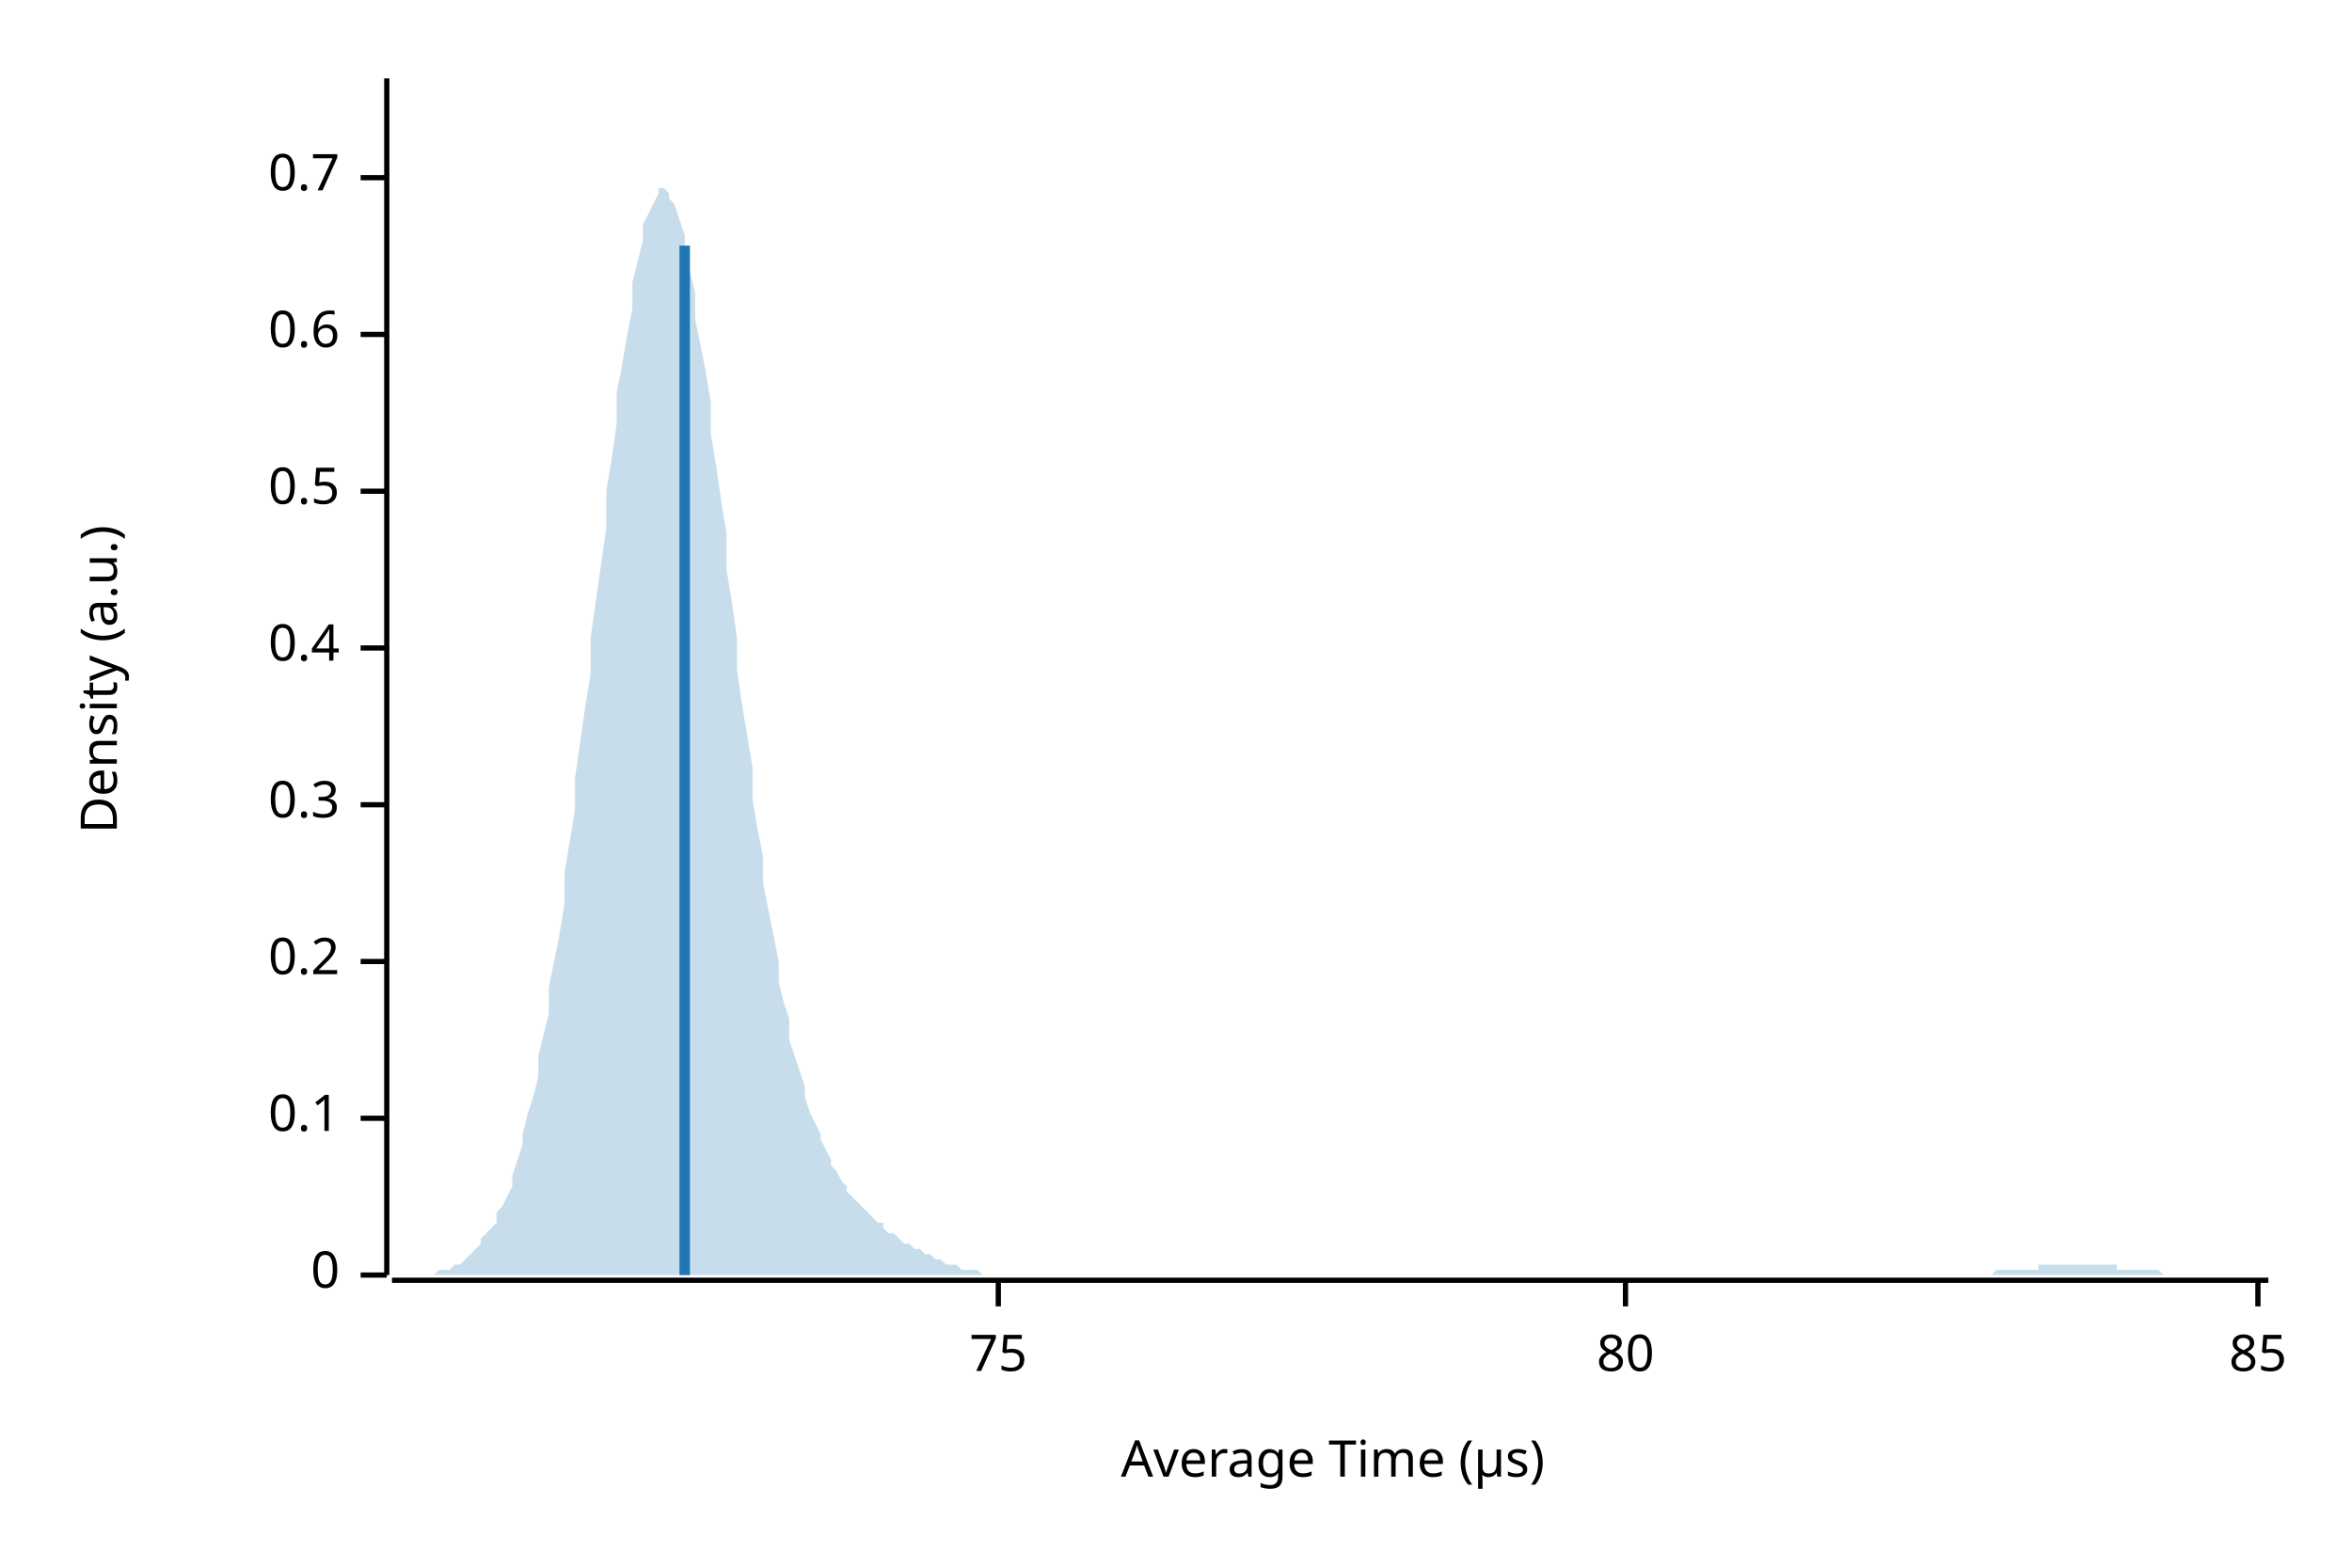
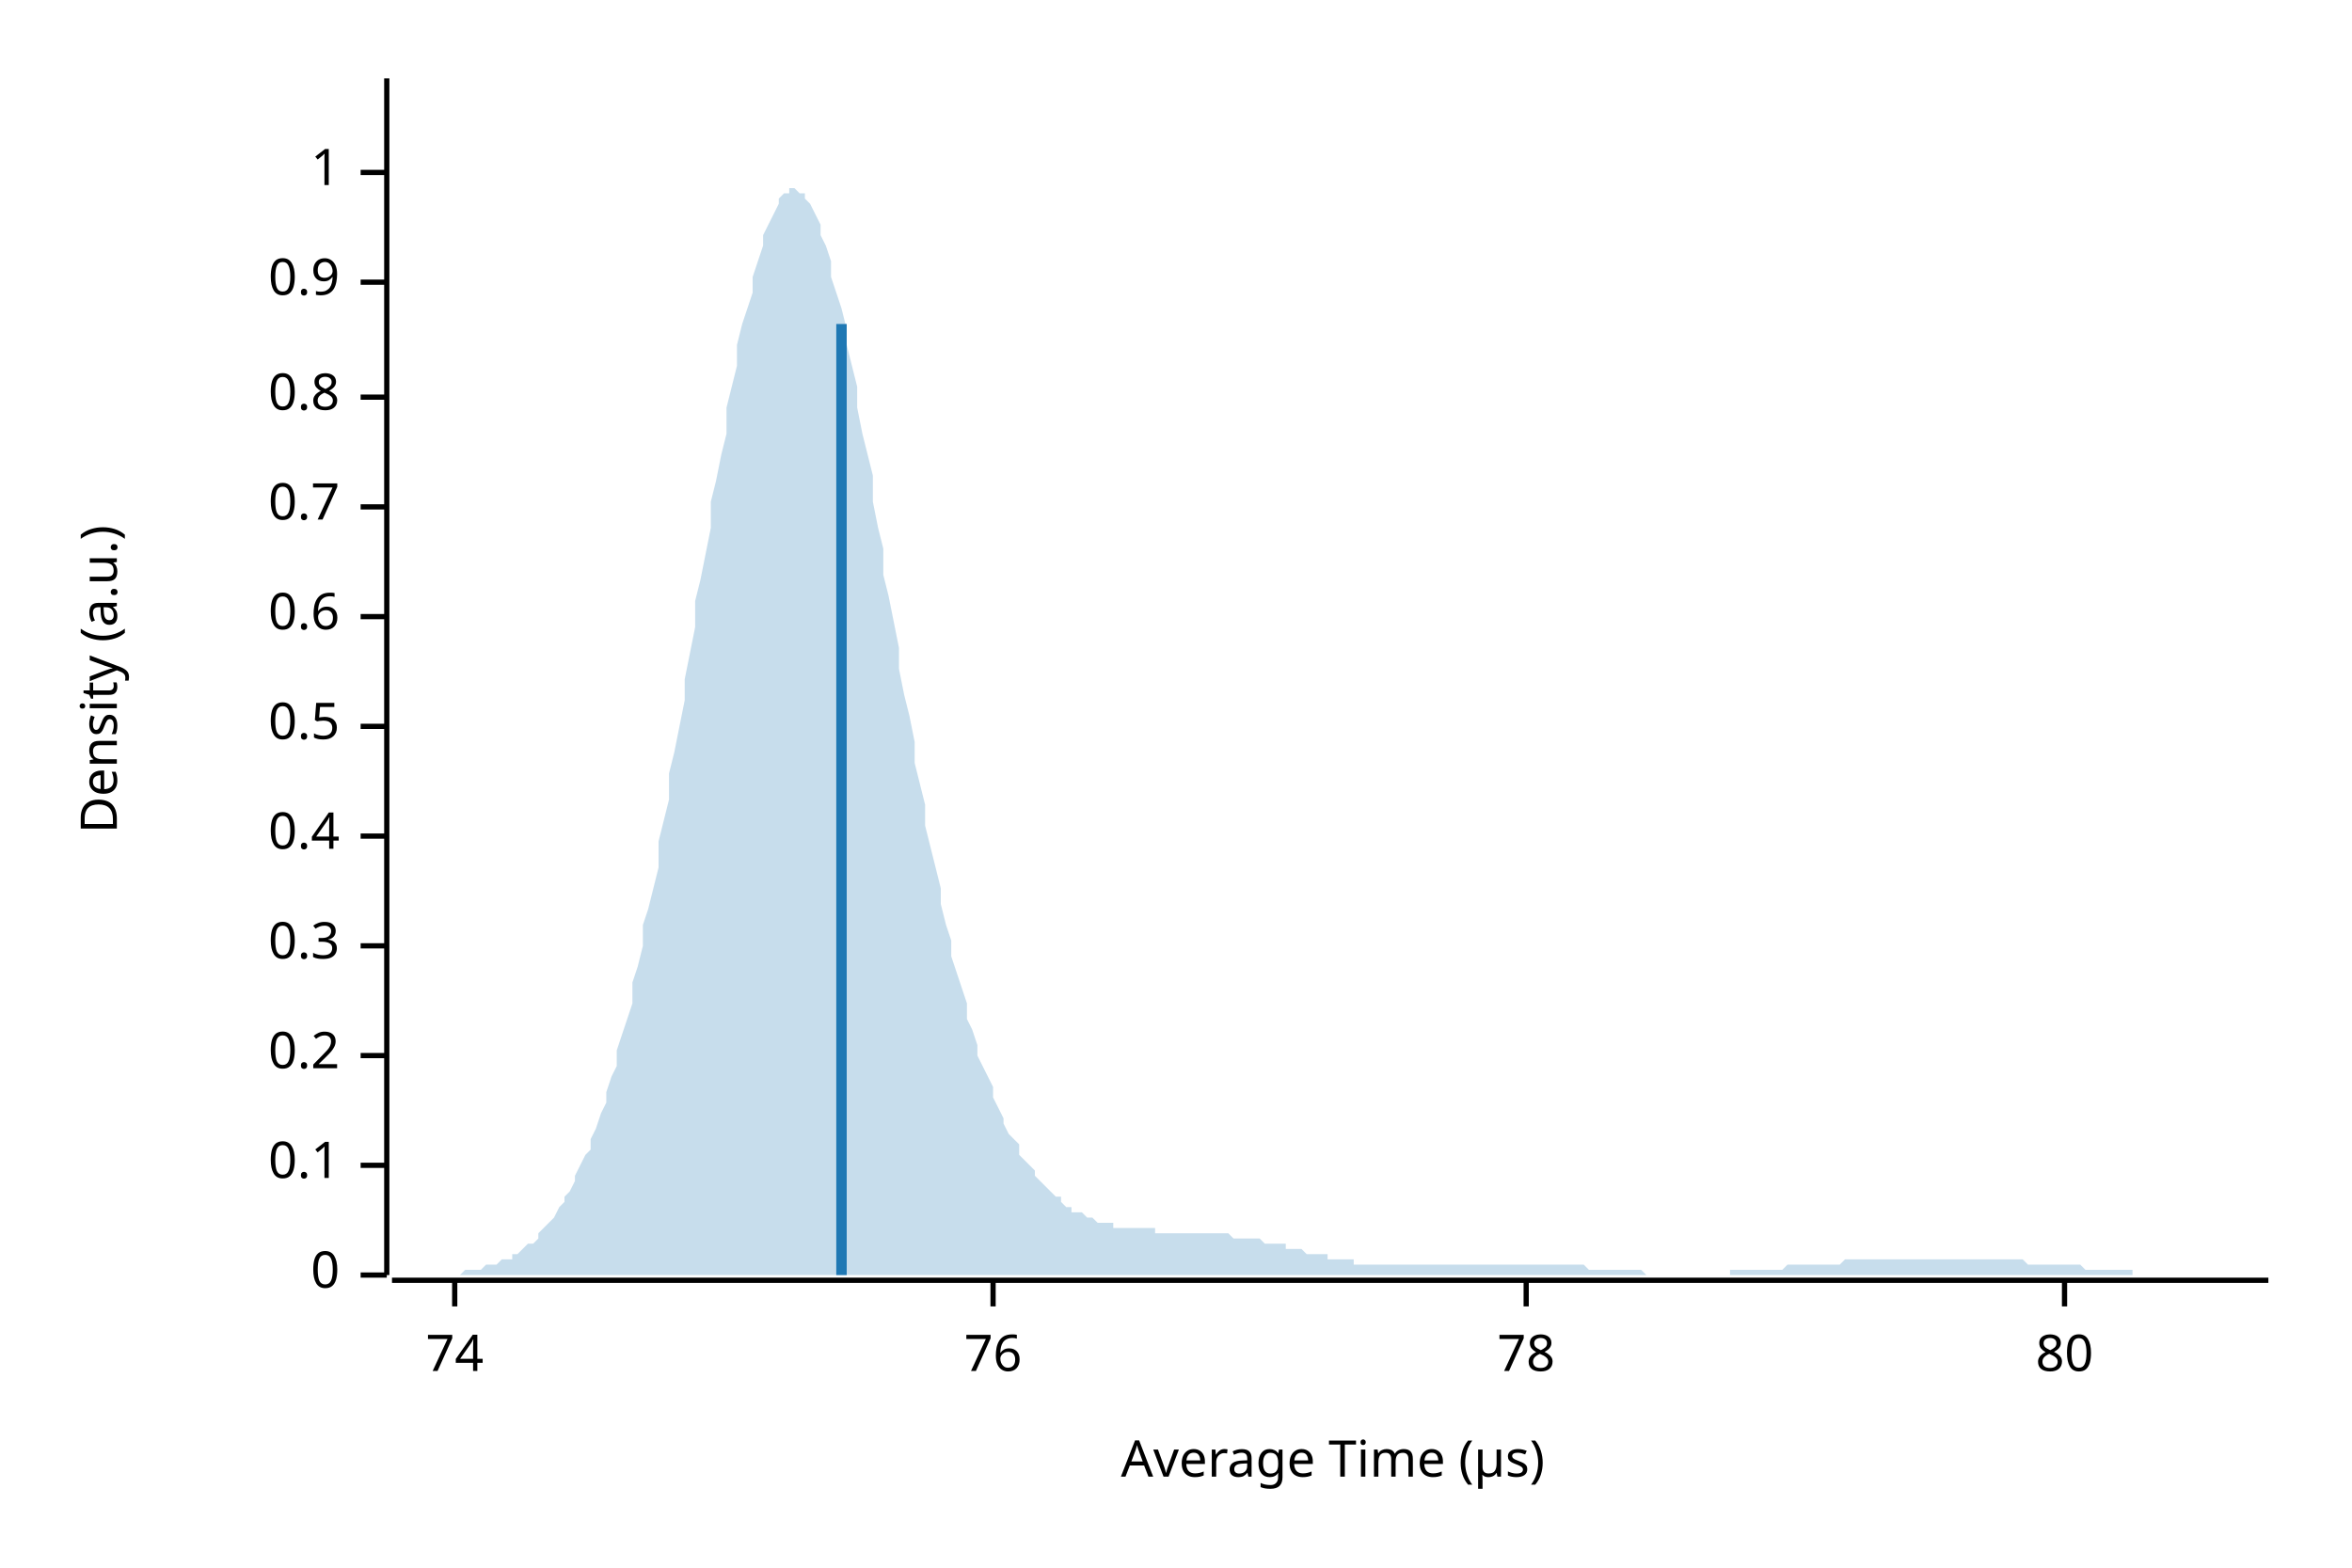
<svg xmlns="http://www.w3.org/2000/svg" width="450" height="300" viewBox="0 0 450 300">
  <text x="15" y="130" dy="0.76em" text-anchor="middle" font-family="sans-serif" font-size="9.677" opacity="1" fill="#000000" transform="rotate(270, 15, 130)">
Density (a.u.)
</text>
  <text x="255" y="285" dy="-0.5ex" text-anchor="middle" font-family="sans-serif" font-size="9.677" opacity="1" fill="#000000">
Average Time (µs)
</text>
  <polyline fill="none" opacity="1" stroke="#000000" stroke-width="1" points="74,15 74,244 " />
  <text x="65" y="244" dy="0.5ex" text-anchor="end" font-family="sans-serif" font-size="9.677" opacity="1" fill="#000000">
0
</text>
  <polyline fill="none" opacity="1" stroke="#000000" stroke-width="1" points="69,244 74,244 " />
-   <text x="65" y="214" dy="0.5ex" text-anchor="end" font-family="sans-serif" font-size="9.677" opacity="1" fill="#000000">
+   <text x="65" y="223" dy="0.5ex" text-anchor="end" font-family="sans-serif" font-size="9.677" opacity="1" fill="#000000">
0.1
</text>
-   <polyline fill="none" opacity="1" stroke="#000000" stroke-width="1" points="69,214 74,214 " />
-   <text x="65" y="184" dy="0.5ex" text-anchor="end" font-family="sans-serif" font-size="9.677" opacity="1" fill="#000000">
+   <polyline fill="none" opacity="1" stroke="#000000" stroke-width="1" points="69,223 74,223 " />
+   <text x="65" y="202" dy="0.5ex" text-anchor="end" font-family="sans-serif" font-size="9.677" opacity="1" fill="#000000">
0.2
</text>
-   <polyline fill="none" opacity="1" stroke="#000000" stroke-width="1" points="69,184 74,184 " />
-   <text x="65" y="154" dy="0.5ex" text-anchor="end" font-family="sans-serif" font-size="9.677" opacity="1" fill="#000000">
+   <polyline fill="none" opacity="1" stroke="#000000" stroke-width="1" points="69,202 74,202 " />
+   <text x="65" y="181" dy="0.5ex" text-anchor="end" font-family="sans-serif" font-size="9.677" opacity="1" fill="#000000">
0.3
</text>
-   <polyline fill="none" opacity="1" stroke="#000000" stroke-width="1" points="69,154 74,154 " />
-   <text x="65" y="124" dy="0.5ex" text-anchor="end" font-family="sans-serif" font-size="9.677" opacity="1" fill="#000000">
+   <polyline fill="none" opacity="1" stroke="#000000" stroke-width="1" points="69,181 74,181 " />
+   <text x="65" y="160" dy="0.5ex" text-anchor="end" font-family="sans-serif" font-size="9.677" opacity="1" fill="#000000">
0.4
</text>
-   <polyline fill="none" opacity="1" stroke="#000000" stroke-width="1" points="69,124 74,124 " />
-   <text x="65" y="94" dy="0.5ex" text-anchor="end" font-family="sans-serif" font-size="9.677" opacity="1" fill="#000000">
+   <polyline fill="none" opacity="1" stroke="#000000" stroke-width="1" points="69,160 74,160 " />
+   <text x="65" y="139" dy="0.5ex" text-anchor="end" font-family="sans-serif" font-size="9.677" opacity="1" fill="#000000">
0.5
</text>
-   <polyline fill="none" opacity="1" stroke="#000000" stroke-width="1" points="69,94 74,94 " />
-   <text x="65" y="64" dy="0.5ex" text-anchor="end" font-family="sans-serif" font-size="9.677" opacity="1" fill="#000000">
+   <polyline fill="none" opacity="1" stroke="#000000" stroke-width="1" points="69,139 74,139 " />
+   <text x="65" y="118" dy="0.5ex" text-anchor="end" font-family="sans-serif" font-size="9.677" opacity="1" fill="#000000">
0.6
</text>
-   <polyline fill="none" opacity="1" stroke="#000000" stroke-width="1" points="69,64 74,64 " />
-   <text x="65" y="34" dy="0.5ex" text-anchor="end" font-family="sans-serif" font-size="9.677" opacity="1" fill="#000000">
+   <polyline fill="none" opacity="1" stroke="#000000" stroke-width="1" points="69,118 74,118 " />
+   <text x="65" y="97" dy="0.5ex" text-anchor="end" font-family="sans-serif" font-size="9.677" opacity="1" fill="#000000">
0.7
</text>
-   <polyline fill="none" opacity="1" stroke="#000000" stroke-width="1" points="69,34 74,34 " />
+   <polyline fill="none" opacity="1" stroke="#000000" stroke-width="1" points="69,97 74,97 " />
+   <text x="65" y="76" dy="0.5ex" text-anchor="end" font-family="sans-serif" font-size="9.677" opacity="1" fill="#000000">
+ 0.8
+ </text>
+   <polyline fill="none" opacity="1" stroke="#000000" stroke-width="1" points="69,76 74,76 " />
+   <text x="65" y="54" dy="0.5ex" text-anchor="end" font-family="sans-serif" font-size="9.677" opacity="1" fill="#000000">
+ 0.9
+ </text>
+   <polyline fill="none" opacity="1" stroke="#000000" stroke-width="1" points="69,54 74,54 " />
+   <text x="65" y="33" dy="0.5ex" text-anchor="end" font-family="sans-serif" font-size="9.677" opacity="1" fill="#000000">
+ 1
+ </text>
+   <polyline fill="none" opacity="1" stroke="#000000" stroke-width="1" points="69,33 74,33 " />
  <polyline fill="none" opacity="1" stroke="#000000" stroke-width="1" points="75,245 434,245 " />
-   <text x="191" y="255" dy="0.76em" text-anchor="middle" font-family="sans-serif" font-size="9.677" opacity="1" fill="#000000">
- 75
+   <text x="87" y="255" dy="0.76em" text-anchor="middle" font-family="sans-serif" font-size="9.677" opacity="1" fill="#000000">
+ 74
</text>
-   <polyline fill="none" opacity="1" stroke="#000000" stroke-width="1" points="191,245 191,250 " />
-   <text x="311" y="255" dy="0.76em" text-anchor="middle" font-family="sans-serif" font-size="9.677" opacity="1" fill="#000000">
+   <polyline fill="none" opacity="1" stroke="#000000" stroke-width="1" points="87,245 87,250 " />
+   <text x="190" y="255" dy="0.76em" text-anchor="middle" font-family="sans-serif" font-size="9.677" opacity="1" fill="#000000">
+ 76
+ </text>
+   <polyline fill="none" opacity="1" stroke="#000000" stroke-width="1" points="190,245 190,250 " />
+   <text x="292" y="255" dy="0.76em" text-anchor="middle" font-family="sans-serif" font-size="9.677" opacity="1" fill="#000000">
+ 78
+ </text>
+   <polyline fill="none" opacity="1" stroke="#000000" stroke-width="1" points="292,245 292,250 " />
+   <text x="395" y="255" dy="0.76em" text-anchor="middle" font-family="sans-serif" font-size="9.677" opacity="1" fill="#000000">
80
</text>
-   <polyline fill="none" opacity="1" stroke="#000000" stroke-width="1" points="311,245 311,250 " />
-   <text x="432" y="255" dy="0.76em" text-anchor="middle" font-family="sans-serif" font-size="9.677" opacity="1" fill="#000000">
- 85
- </text>
-   <polyline fill="none" opacity="1" stroke="#000000" stroke-width="1" points="432,245 432,250 " />
-   <polygon opacity="0.25" fill="#1F78B4" points="75,244 75,244 76,244 77,244 77,244 78,244 79,244 80,244 80,244 81,244 82,244 82,244 83,244 84,243 85,243 85,243 86,243 87,242 87,242 88,242 89,241 90,240 90,240 91,239 92,238 92,237 93,236 94,235 95,234 95,232 96,231 97,229 98,227 98,225 99,222 100,219 100,217 101,213 102,210 103,206 103,202 104,198 105,194 105,189 106,184 107,179 108,173 108,167 109,161 110,155 110,149 111,142 112,135 113,129 113,122 114,115 115,108 116,101 116,94 117,88 118,81 118,75 119,70 120,64 121,59 121,54 122,50 123,46 123,43 124,41 125,39 126,37 126,36 127,36 128,37 128,38 129,39 130,42 131,45 131,48 132,52 133,56 133,61 134,66 135,71 136,77 136,83 137,89 138,96 139,102 139,109 140,115 141,122 141,128 142,135 143,141 144,147 144,153 145,159 146,164 146,169 147,174 148,179 149,184 149,188 150,192 151,195 151,199 152,202 153,205 154,208 154,210 155,213 156,215 157,217 157,218 158,220 159,222 159,223 160,224 161,226 162,227 162,228 163,229 164,230 164,230 165,231 166,232 167,233 167,233 168,234 169,234 169,235 170,236 171,236 172,237 172,237 173,238 174,238 175,239 175,239 176,239 177,240 177,240 178,240 179,241 180,241 180,241 181,242 182,242 182,242 183,242 184,243 185,243 185,243 186,243 187,243 187,243 188,244 189,244 190,244 190,244 191,244 192,244 192,244 193,244 194,244 195,244 195,244 196,244 197,244 198,244 198,244 199,244 200,244 200,244 201,244 202,244 203,244 203,244 204,244 205,244 205,244 206,244 207,244 208,244 208,244 209,244 210,244 210,244 211,244 212,244 213,244 213,244 214,244 215,244 216,244 216,244 217,244 218,244 218,244 219,244 220,244 221,244 221,244 222,244 223,244 223,244 224,244 225,244 226,244 226,244 227,244 228,244 228,244 229,244 230,244 231,244 231,244 232,244 233,244 233,244 234,244 235,244 236,244 236,244 237,244 238,244 239,244 239,244 240,244 241,244 241,244 242,244 243,244 244,244 244,244 245,244 246,244 246,244 247,244 248,244 249,244 249,244 250,244 251,244 251,244 252,244 253,244 254,244 254,244 255,244 256,244 257,244 257,244 258,244 259,244 259,244 260,244 261,244 262,244 262,244 263,244 264,244 264,244 265,244 266,244 267,244 267,244 268,244 269,244 269,244 270,244 271,244 272,244 272,244 273,244 274,244 275,244 275,244 276,244 277,244 277,244 278,244 279,244 280,244 280,244 281,244 282,244 282,244 283,244 284,244 285,244 285,244 286,244 287,244 287,244 288,244 289,244 290,244 290,244 291,244 292,244 292,244 293,244 294,244 295,244 295,244 296,244 297,244 298,244 298,244 299,244 300,244 300,244 301,244 302,244 303,244 303,244 304,244 305,244 305,244 306,244 307,244 308,244 308,244 309,244 310,244 310,244 311,244 312,244 313,244 313,244 314,244 315,244 316,244 316,244 317,244 318,244 318,244 319,244 320,244 321,244 321,244 322,244 323,244 323,244 324,244 325,244 326,244 326,244 327,244 328,244 328,244 329,244 330,244 331,244 331,244 332,244 333,244 333,244 334,244 335,244 336,244 336,244 337,244 338,244 339,244 339,244 340,244 341,244 341,244 342,244 343,244 344,244 344,244 345,244 346,244 346,244 347,244 348,244 349,244 349,244 350,244 351,244 351,244 352,244 353,244 354,244 354,244 355,244 356,244 357,244 357,244 358,244 359,244 359,244 360,244 361,244 362,244 362,244 363,244 364,244 364,244 365,244 366,244 367,244 367,244 368,244 369,244 369,244 370,244 371,244 372,244 372,244 373,244 374,244 375,244 375,244 376,244 377,244 377,244 378,244 379,244 380,244 380,244 381,244 382,243 382,243 383,243 384,243 385,243 385,243 386,243 387,243 387,243 388,243 389,243 390,243 390,242 391,242 392,242 392,242 393,242 394,242 395,242 395,242 396,242 397,242 398,242 398,242 399,242 400,242 400,242 401,242 402,242 403,242 403,242 404,242 405,242 405,243 406,243 407,243 408,243 408,243 409,243 410,243 410,243 411,243 412,243 413,243 413,243 414,244 415,244 416,244 416,244 417,244 418,244 418,244 419,244 420,244 421,244 421,244 422,244 423,244 423,244 424,244 425,244 426,244 426,244 427,244 428,244 428,244 429,244 430,244 431,244 431,244 432,244 433,244 434,244 434,244 75,244 " />
-   <polyline fill="none" opacity="1" stroke="#1F78B4" stroke-width="2" points="131,244 131,47 " />
+   <polyline fill="none" opacity="1" stroke="#000000" stroke-width="1" points="395,245 395,250 " />
+   <polygon opacity="0.25" fill="#1F78B4" points="75,244 75,244 76,244 77,244 77,244 78,244 79,244 80,244 80,244 81,244 82,244 82,244 83,244 84,244 85,244 85,244 86,244 87,244 87,244 88,244 89,243 90,243 90,243 91,243 92,243 92,243 93,242 94,242 95,242 95,242 96,241 97,241 98,241 98,240 99,240 100,239 100,239 101,238 102,238 103,237 103,236 104,235 105,234 105,234 106,233 107,231 108,230 108,229 109,228 110,226 110,225 111,223 112,221 113,220 113,218 114,216 115,213 116,211 116,209 117,206 118,204 118,201 119,198 120,195 121,192 121,188 122,185 123,181 123,177 124,174 125,170 126,166 126,161 127,157 128,153 128,148 129,144 130,139 131,134 131,130 132,125 133,120 133,115 134,111 135,106 136,101 136,96 137,92 138,87 139,83 139,78 140,74 141,70 141,66 142,62 143,59 144,56 144,53 145,50 146,47 146,45 147,43 148,41 149,39 149,38 150,37 151,37 151,36 152,36 153,37 154,37 154,38 155,39 156,41 157,43 157,45 158,47 159,50 159,53 160,56 161,59 162,63 162,66 163,70 164,74 164,78 165,83 166,87 167,91 167,96 168,101 169,105 169,110 170,114 171,119 172,124 172,128 173,133 174,137 175,142 175,146 176,150 177,154 177,158 178,162 179,166 180,170 180,173 181,177 182,180 182,183 183,186 184,189 185,192 185,195 186,197 187,200 187,202 188,204 189,206 190,208 190,210 191,212 192,214 192,215 193,217 194,218 195,219 195,221 196,222 197,223 198,224 198,225 199,226 200,227 200,227 201,228 202,229 203,229 203,230 204,231 205,231 205,232 206,232 207,232 208,233 208,233 209,233 210,234 210,234 211,234 212,234 213,234 213,235 214,235 215,235 216,235 216,235 217,235 218,235 218,235 219,235 220,235 221,235 221,236 222,236 223,236 223,236 224,236 225,236 226,236 226,236 227,236 228,236 228,236 229,236 230,236 231,236 231,236 232,236 233,236 233,236 234,236 235,236 236,237 236,237 237,237 238,237 239,237 239,237 240,237 241,237 241,237 242,238 243,238 244,238 244,238 245,238 246,238 246,239 247,239 248,239 249,239 249,239 250,240 251,240 251,240 252,240 253,240 254,240 254,241 255,241 256,241 257,241 257,241 258,241 259,241 259,242 260,242 261,242 262,242 262,242 263,242 264,242 264,242 265,242 266,242 267,242 267,242 268,242 269,242 269,242 270,242 271,242 272,242 272,242 273,242 274,242 275,242 275,242 276,242 277,242 277,242 278,242 279,242 280,242 280,242 281,242 282,242 282,242 283,242 284,242 285,242 285,242 286,242 287,242 287,242 288,242 289,242 290,242 290,242 291,242 292,242 292,242 293,242 294,242 295,242 295,242 296,242 297,242 298,242 298,242 299,242 300,242 300,242 301,242 302,242 303,242 303,242 304,243 305,243 305,243 306,243 307,243 308,243 308,243 309,243 310,243 310,243 311,243 312,243 313,243 313,243 314,243 315,244 316,244 316,244 317,244 318,244 318,244 319,244 320,244 321,244 321,244 322,244 323,244 323,244 324,244 325,244 326,244 326,244 327,244 328,244 328,244 329,244 330,244 331,244 331,243 332,243 333,243 333,243 334,243 335,243 336,243 336,243 337,243 338,243 339,243 339,243 340,243 341,243 341,243 342,242 343,242 344,242 344,242 345,242 346,242 346,242 347,242 348,242 349,242 349,242 350,242 351,242 351,242 352,242 353,241 354,241 354,241 355,241 356,241 357,241 357,241 358,241 359,241 359,241 360,241 361,241 362,241 362,241 363,241 364,241 364,241 365,241 366,241 367,241 367,241 368,241 369,241 369,241 370,241 371,241 372,241 372,241 373,241 374,241 375,241 375,241 376,241 377,241 377,241 378,241 379,241 380,241 380,241 381,241 382,241 382,241 383,241 384,241 385,241 385,241 386,241 387,241 387,241 388,242 389,242 390,242 390,242 391,242 392,242 392,242 393,242 394,242 395,242 395,242 396,242 397,242 398,242 398,242 399,243 400,243 400,243 401,243 402,243 403,243 403,243 404,243 405,243 405,243 406,243 407,243 408,243 408,244 409,244 410,244 410,244 411,244 412,244 413,244 413,244 414,244 415,244 416,244 416,244 417,244 418,244 418,244 419,244 420,244 421,244 421,244 422,244 423,244 423,244 424,244 425,244 426,244 426,244 427,244 428,244 428,244 429,244 430,244 431,244 431,244 432,244 433,244 434,244 434,244 75,244 " />
+   <polyline fill="none" opacity="1" stroke="#1F78B4" stroke-width="2" points="161,244 161,62 " />
</svg>
